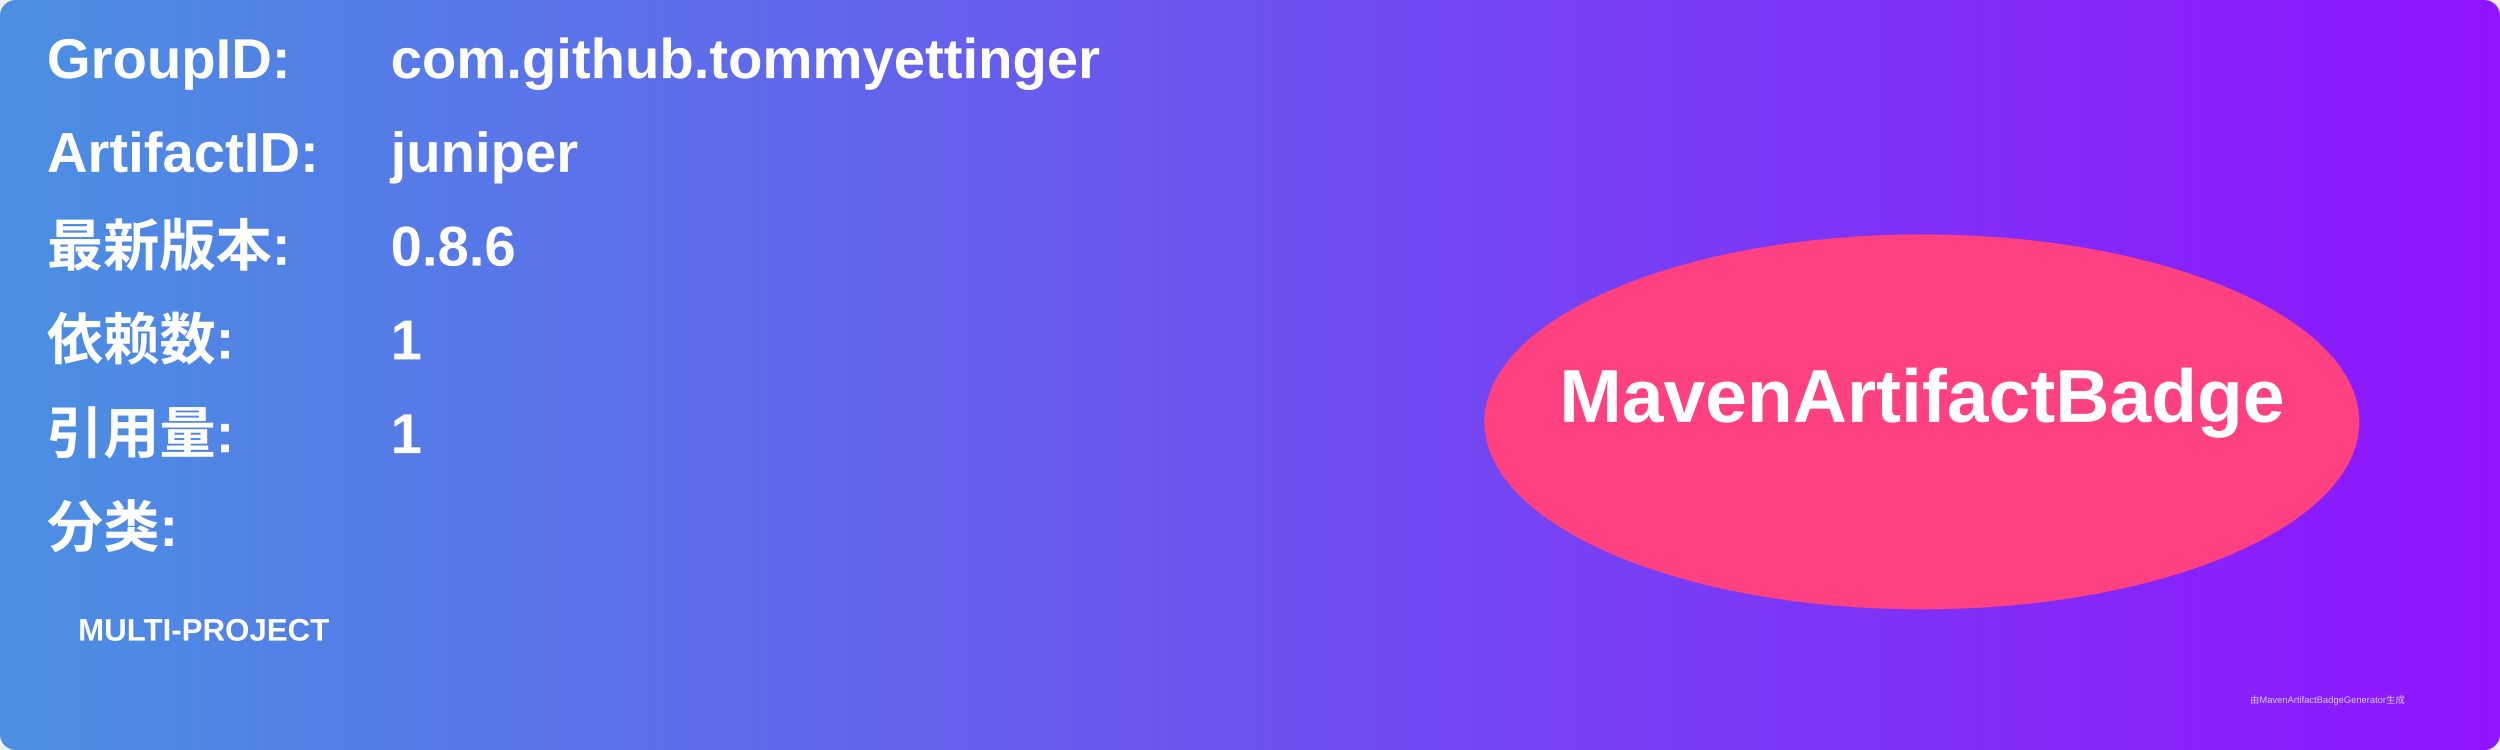
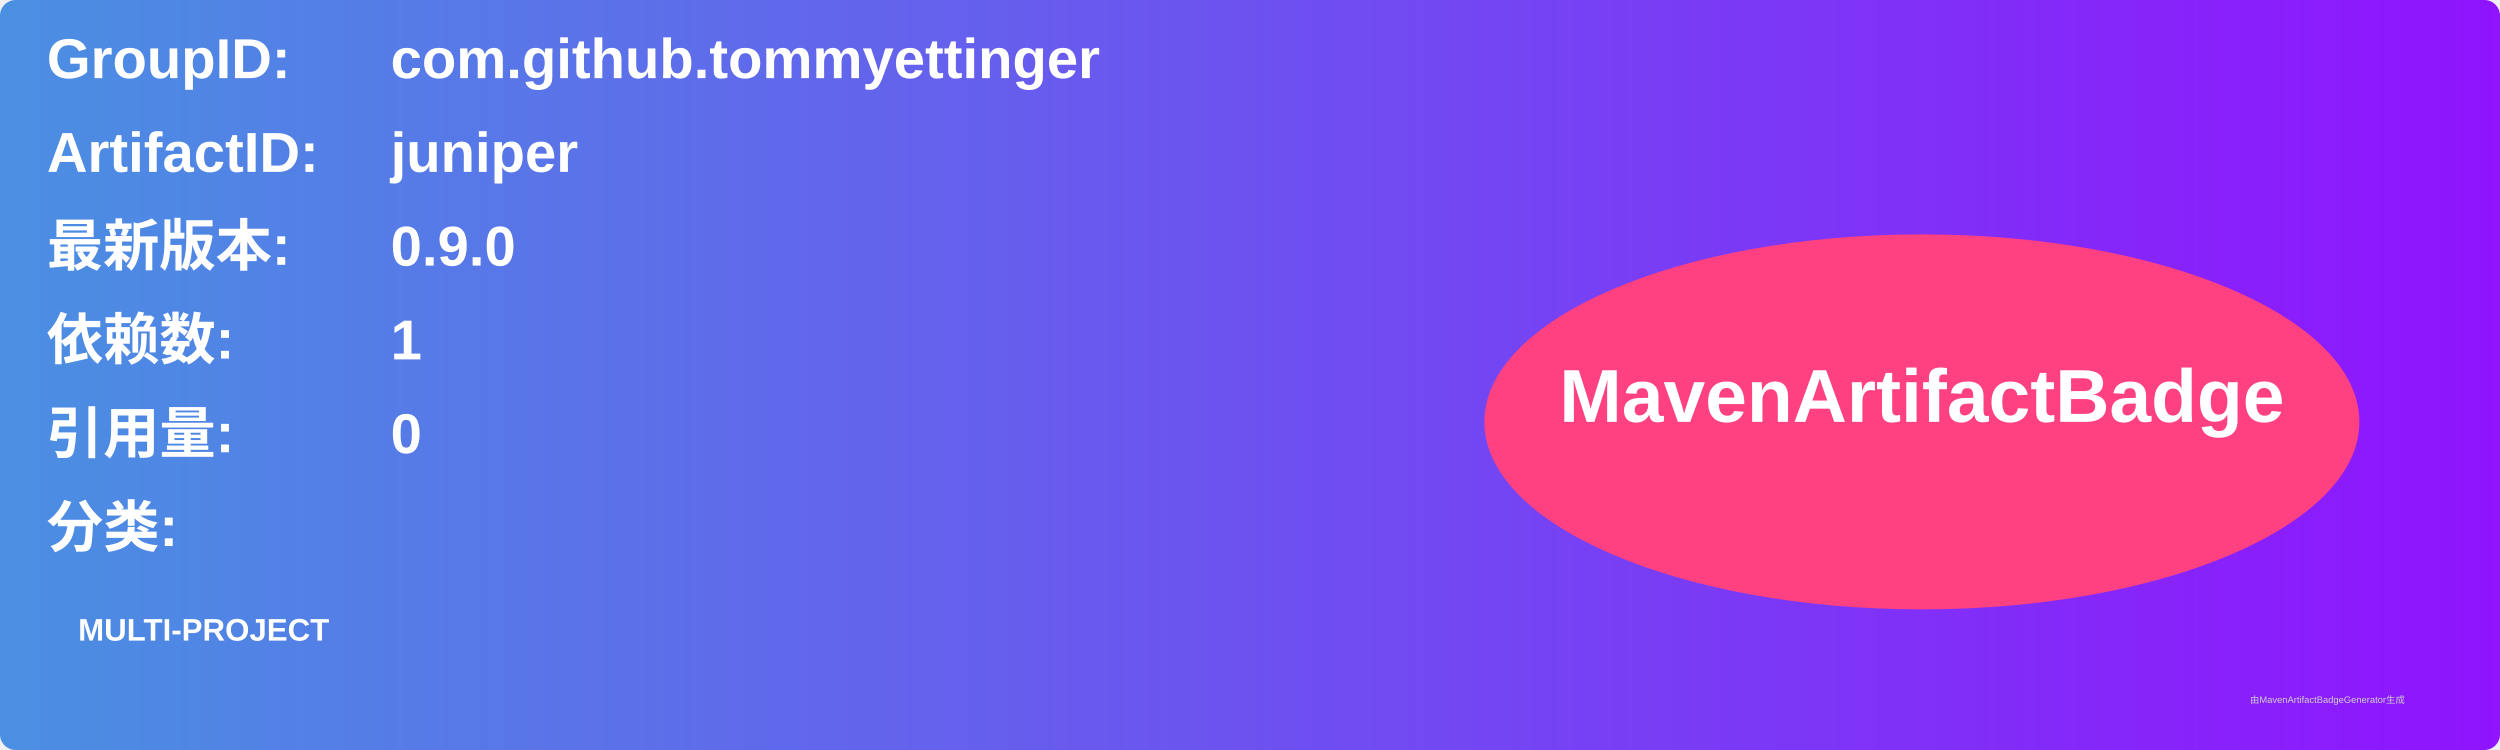
<svg xmlns="http://www.w3.org/2000/svg" width="800" height="240" viewBox="0 0 800 240">
  <linearGradient id="grad" x1="0%" y1="0%" x2="100%" y2="0%">
    <stop offset="0%" stop-color="#4a90e2" />
    <stop offset="100%" stop-color="#9013fe" />
  </linearGradient>
  <rect width="100%" height="100%" rx="5" ry="5" fill="url(#grad)" />
  <g transform="translate(15, 15)">
    <text x="0" y="10" font-family="Arial" font-size="18" fill="white" font-weight="bold" width="260">GroupID:</text>
    <text x="110" y="10" font-family="Arial" font-size="18" fill="white" font-weight="bold" width="460">com.github.tommyettinger</text>
    <text x="0" y="40" font-family="Arial" font-size="18" fill="white" font-weight="bold" width="260">ArtifactID:</text>
    <text x="110" y="40" font-family="Arial" font-size="18" fill="white" font-weight="bold" width="460">juniper</text>
    <text x="0" y="70" font-family="Arial" font-size="18" fill="white" font-weight="bold">最新版本:</text>
    <text x="110" y="70" font-family="Arial" font-size="18" fill="white" font-weight="bold">
-       <tspan font-weight="bold">0.8.6</tspan>
+       <tspan font-weight="bold">0.9.0</tspan>
    </text>
    <text x="0" y="100" font-family="Arial" font-size="18" fill="white" font-weight="bold">依赖数: </text>
    <text x="110" y="100" font-family="Arial" font-size="18" fill="white">
      <tspan font-weight="bold">1</tspan>
    </text>
    <text x="0" y="130" font-family="Arial" font-size="18" fill="white" font-weight="bold">引用量: </text>
    <text x="110" y="130" font-family="Arial" font-size="18" fill="white">
-       <tspan font-weight="bold">1</tspan>
+       <tspan font-weight="bold">0</tspan>
    </text>
    <text x="0" y="160" font-family="Arial" font-size="18" fill="white" font-weight="bold">分类:</text>
    <text x="10" y="190" font-family="Arial" font-size="10" fill="white">
      <tspan font-weight="bold">MULTI-PROJECT</tspan>
    </text>
    <ellipse cx="600" cy="120" rx="140" ry="60" fill="#ff4081" />
    <text x="600" y="120" text-anchor="middle" font-family="Arial" font-size="24" fill="white" font-weight="bold">MavenArtifactBadge</text>
  </g>
  <text x="720" y="225" font-family="Arial" font-size="3" fill="#d0d0d0">由MavenArtifactBadgeGenerator生成</text>
</svg>
